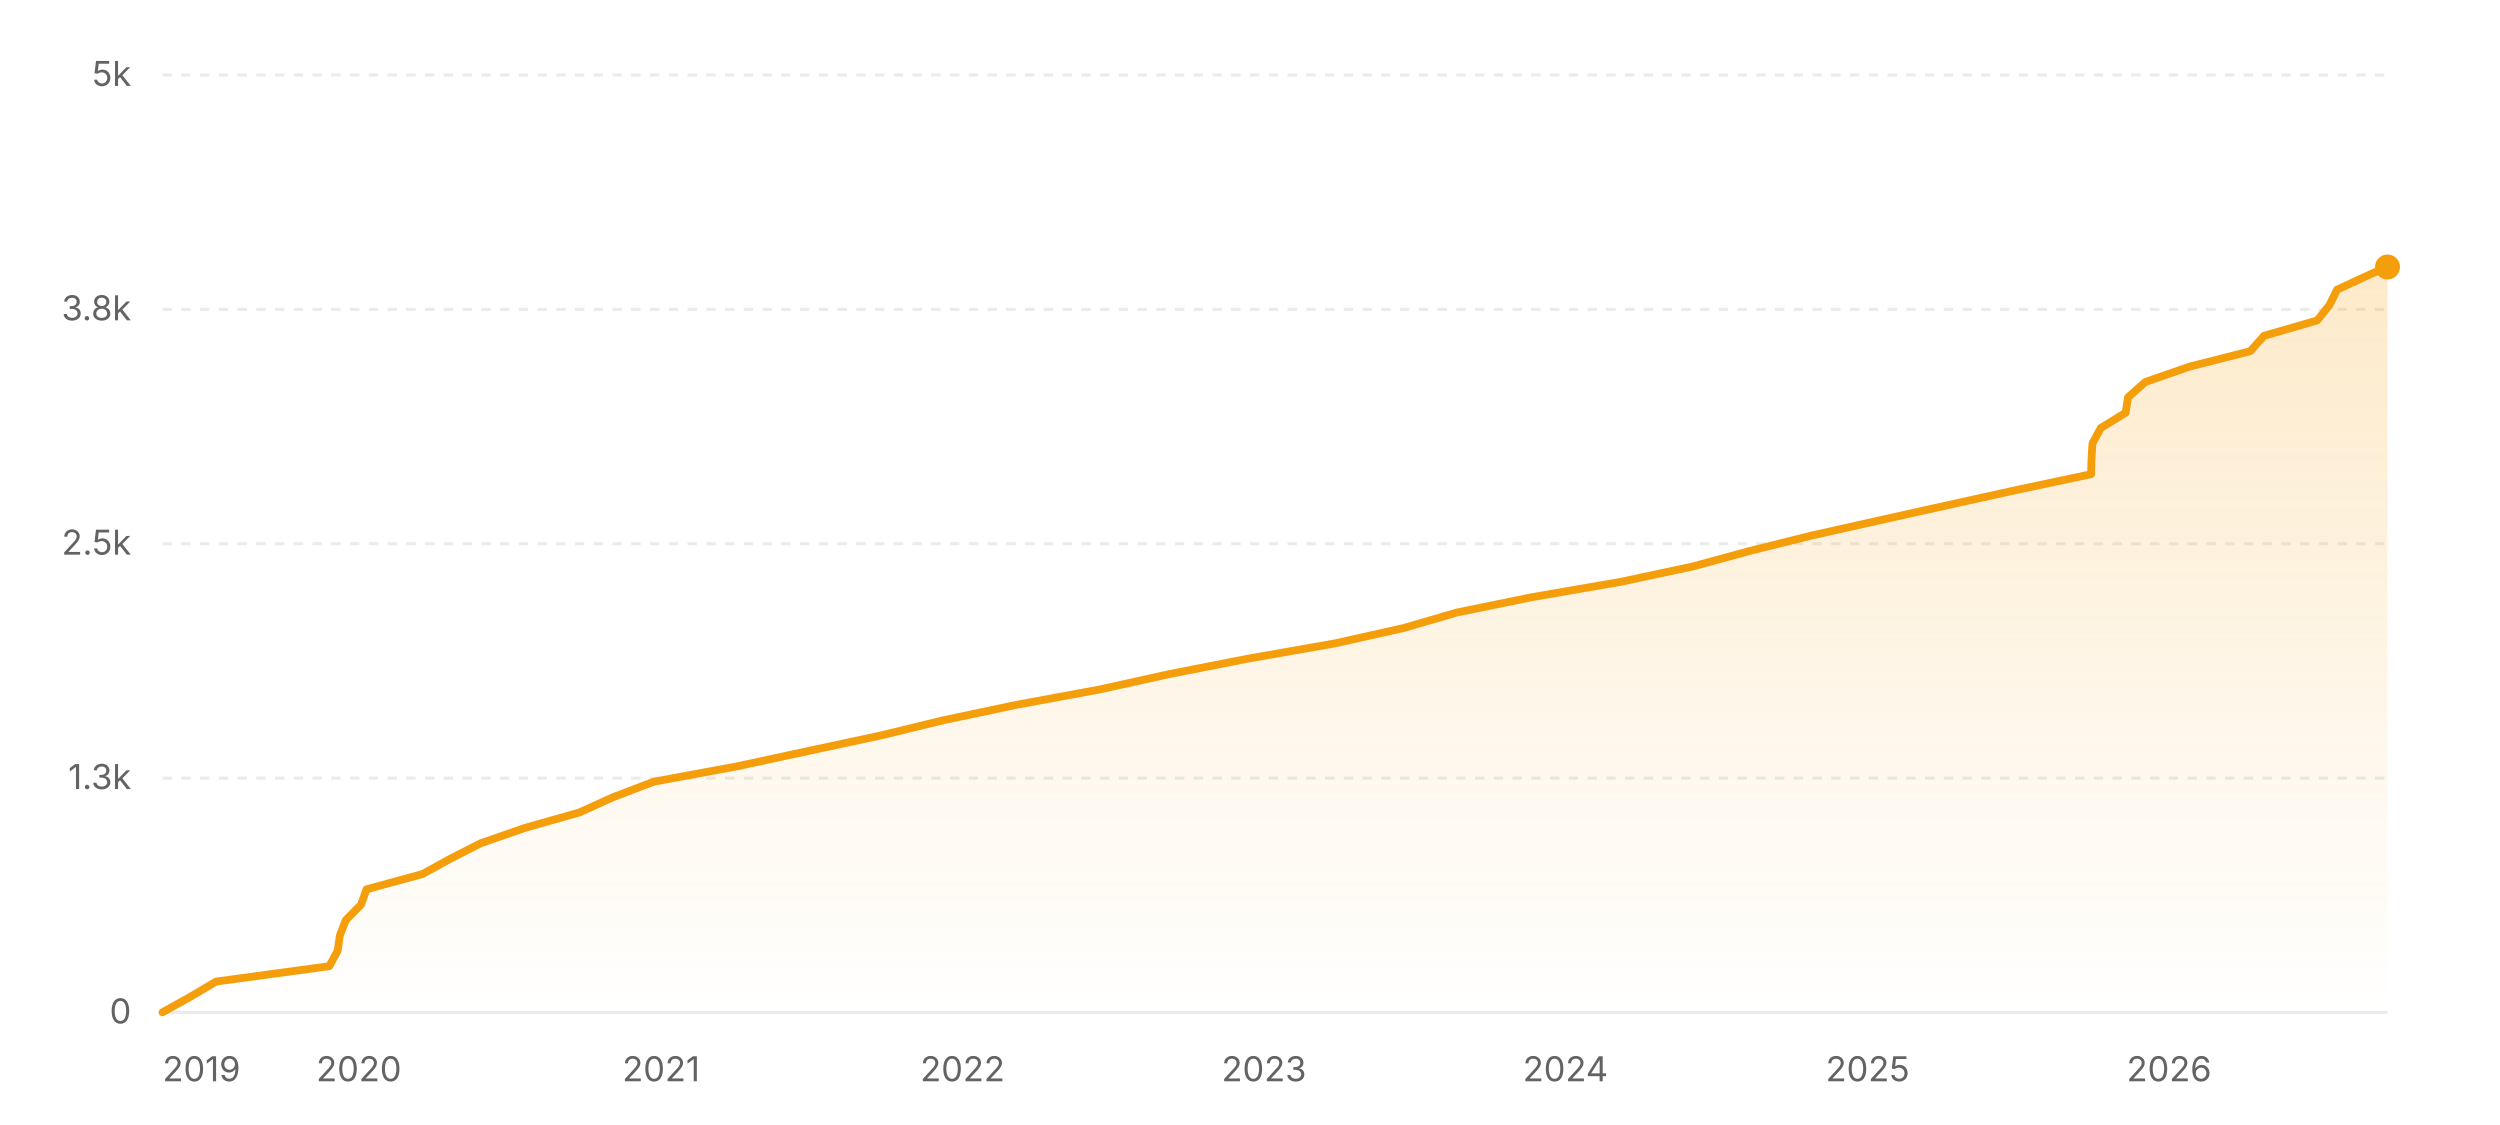
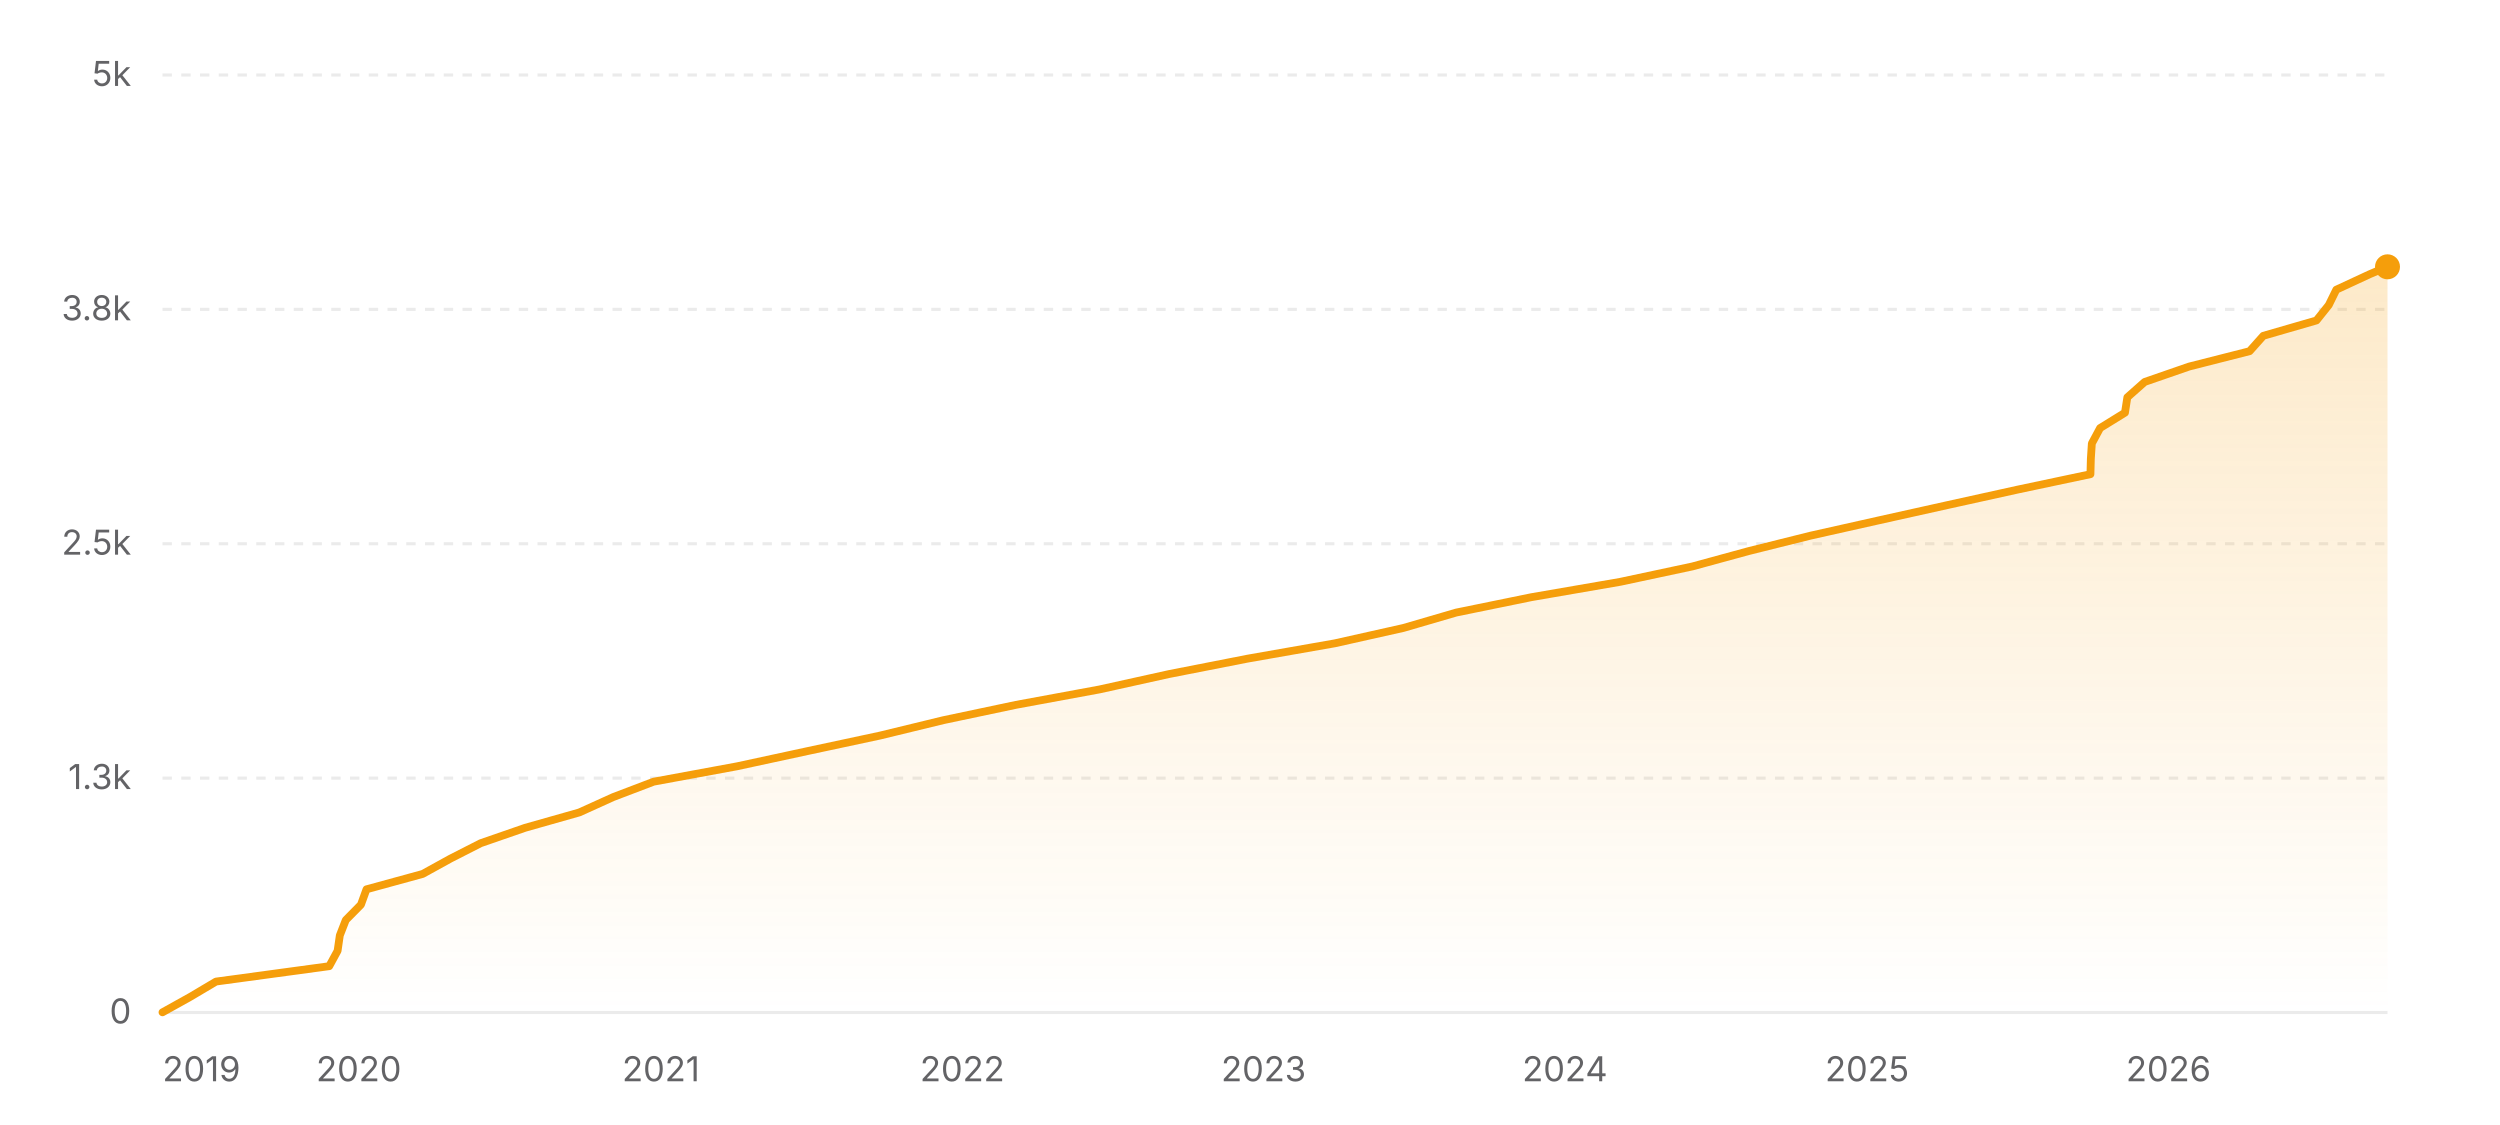
<svg xmlns="http://www.w3.org/2000/svg" width="800" height="360" viewBox="0 0 800 360" role="img" aria-label="Star history of nicejade/markdown-online-editor">
  <defs>
    <linearGradient id="area-light" x1="0" y1="0" x2="0" y2="1">
      <stop offset="0%" stop-color="#f59e0b" stop-opacity="0.22" />
      <stop offset="100%" stop-color="#f59e0b" stop-opacity="0" />
    </linearGradient>
  </defs>
  <line x1="52" y1="324" x2="764" y2="324" stroke="rgba(0,0,0,0.08)" stroke-width="1" />
  <text x="42" y="327.5" text-anchor="end" font-size="11" fill="#636366" font-family="ui-sans-serif, system-ui, -apple-system, BlinkMacSystemFont, 'Segoe UI', sans-serif">0</text>
  <line x1="52" y1="249" x2="764" y2="249" stroke="rgba(0,0,0,0.08)" stroke-width="1" stroke-dasharray="3 3" />
  <text x="42" y="252.5" text-anchor="end" font-size="11" fill="#636366" font-family="ui-sans-serif, system-ui, -apple-system, BlinkMacSystemFont, 'Segoe UI', sans-serif">1.3k</text>
  <line x1="52" y1="174" x2="764" y2="174" stroke="rgba(0,0,0,0.08)" stroke-width="1" stroke-dasharray="3 3" />
  <text x="42" y="177.5" text-anchor="end" font-size="11" fill="#636366" font-family="ui-sans-serif, system-ui, -apple-system, BlinkMacSystemFont, 'Segoe UI', sans-serif">2.5k</text>
  <line x1="52" y1="99" x2="764" y2="99" stroke="rgba(0,0,0,0.08)" stroke-width="1" stroke-dasharray="3 3" />
  <text x="42" y="102.5" text-anchor="end" font-size="11" fill="#636366" font-family="ui-sans-serif, system-ui, -apple-system, BlinkMacSystemFont, 'Segoe UI', sans-serif">3.8k</text>
  <line x1="52" y1="24" x2="764" y2="24" stroke="rgba(0,0,0,0.08)" stroke-width="1" stroke-dasharray="3 3" />
  <text x="42" y="27.5" text-anchor="end" font-size="11" fill="#636366" font-family="ui-sans-serif, system-ui, -apple-system, BlinkMacSystemFont, 'Segoe UI', sans-serif">5k</text>
-   <polygon fill="url(#area-light)" points="52,324 52,323.94 60.84,319.02 69.14,314.1 105.37,309.18 108.05,304.26 108.76,299.34 110.67,294.42 115.52,289.5 117.3,284.58 135.28,279.66 144.21,274.74 153.87,269.82 168.07,264.9 185.42,259.98 196.28,255.06 209.21,250.14 235.9,245.22 258.7,240.3 281.7,235.38 301.96,230.46 325.27,225.54 351.94,220.62 374.19,215.7 399.28,210.78 427.29,205.86 449.26,200.94 466.12,196.02 490.18,191.1 518.67,186.18 541.73,181.26 559.77,176.34 579.51,171.42 601.47,166.5 623.59,161.58 645.9,156.66 669.15,151.74 669.28,146.82 669.59,141.9 672.24,136.98 680.2,132.06 680.97,127.14 686.52,122.22 700.73,117.3 720.09,112.38 724.49,107.46 741.5,102.54 745.43,97.62 747.86,92.7 758.46,87.78 763.98,85.44 764,85.44 764,324" />
-   <polyline fill="none" stroke="#f59e0b" stroke-width="2.5" stroke-linecap="round" stroke-linejoin="round" points="52,323.94 60.84,319.02 69.14,314.1 105.37,309.18 108.05,304.26 108.76,299.34 110.67,294.42 115.52,289.5 117.3,284.58 135.28,279.66 144.21,274.74 153.87,269.82 168.07,264.9 185.42,259.98 196.28,255.06 209.21,250.14 235.9,245.22 258.7,240.3 281.7,235.38 301.96,230.46 325.27,225.54 351.94,220.62 374.19,215.7 399.28,210.78 427.29,205.86 449.26,200.94 466.12,196.02 490.18,191.1 518.67,186.18 541.73,181.26 559.77,176.34 579.51,171.42 601.47,166.5 623.59,161.58 645.9,156.66 669.15,151.74 669.28,146.82 669.59,141.9 672.24,136.98 680.2,132.06 680.97,127.14 686.52,122.22 700.73,117.3 720.09,112.38 724.49,107.46 741.5,102.54 745.43,97.62 747.86,92.7 758.46,87.78 763.98,85.44 764,85.44" />
-   <circle cx="764" cy="85.44" r="4" fill="#f59e0b" />
+   <polygon fill="url(#area-light)" points="52,324 52,323.94 60.84,319.02 69.13,314.1 105.35,309.18 108.03,304.26 108.74,299.34 110.65,294.42 115.5,289.5 117.28,284.58 135.25,279.66 144.18,274.74 153.83,269.82 168.03,264.9 185.38,259.98 196.24,255.06 209.16,250.14 235.84,245.22 258.63,240.3 281.62,235.38 301.87,230.46 325.17,225.54 351.84,220.62 374.08,215.7 399.16,210.78 427.16,205.86 449.12,200.94 465.98,196.02 490.04,191.1 518.51,186.18 541.57,181.26 559.6,176.34 579.33,171.42 601.28,166.5 623.4,161.58 645.7,156.66 668.94,151.74 669.07,146.82 669.39,141.9 672.03,136.98 679.99,132.06 680.75,127.14 686.3,122.22 700.51,117.3 719.87,112.38 724.26,107.46 741.27,102.54 745.2,97.62 747.62,92.7 758.22,87.78 763.74,85.44 764,85.38 764,324" />
+   <polyline fill="none" stroke="#f59e0b" stroke-width="2.5" stroke-linecap="round" stroke-linejoin="round" points="52,323.94 60.84,319.02 69.13,314.1 105.35,309.18 108.03,304.26 108.74,299.34 110.65,294.42 115.5,289.5 117.28,284.58 135.25,279.66 144.18,274.74 153.83,269.82 168.03,264.9 185.38,259.98 196.24,255.06 209.16,250.14 235.84,245.22 258.63,240.3 281.62,235.38 301.87,230.46 325.17,225.54 351.84,220.62 374.08,215.7 399.16,210.78 427.16,205.86 449.12,200.94 465.98,196.02 490.04,191.1 518.51,186.18 541.57,181.26 559.6,176.34 579.33,171.42 601.28,166.5 623.4,161.58 645.7,156.66 668.94,151.74 669.07,146.82 669.39,141.9 672.03,136.98 679.99,132.06 680.75,127.14 686.3,122.22 700.51,117.3 719.87,112.38 724.26,107.46 741.27,102.54 745.2,97.62 747.62,92.7 758.22,87.78 763.74,85.44 764,85.38" />
+   <circle cx="764" cy="85.38" r="4" fill="#f59e0b" />
  <text x="52" y="346" text-anchor="start" font-size="11" fill="#636366" font-family="ui-sans-serif, system-ui, -apple-system, BlinkMacSystemFont, 'Segoe UI', sans-serif">2019</text>
-   <text x="114.83" y="346" text-anchor="middle" font-size="11" fill="#636366" font-family="ui-sans-serif, system-ui, -apple-system, BlinkMacSystemFont, 'Segoe UI', sans-serif">2020</text>
-   <text x="211.55" y="346" text-anchor="middle" font-size="11" fill="#636366" font-family="ui-sans-serif, system-ui, -apple-system, BlinkMacSystemFont, 'Segoe UI', sans-serif">2021</text>
-   <text x="308.01" y="346" text-anchor="middle" font-size="11" fill="#636366" font-family="ui-sans-serif, system-ui, -apple-system, BlinkMacSystemFont, 'Segoe UI', sans-serif">2022</text>
-   <text x="404.47" y="346" text-anchor="middle" font-size="11" fill="#636366" font-family="ui-sans-serif, system-ui, -apple-system, BlinkMacSystemFont, 'Segoe UI', sans-serif">2023</text>
-   <text x="500.93" y="346" text-anchor="middle" font-size="11" fill="#636366" font-family="ui-sans-serif, system-ui, -apple-system, BlinkMacSystemFont, 'Segoe UI', sans-serif">2024</text>
-   <text x="597.65" y="346" text-anchor="middle" font-size="11" fill="#636366" font-family="ui-sans-serif, system-ui, -apple-system, BlinkMacSystemFont, 'Segoe UI', sans-serif">2025</text>
-   <text x="694.11" y="346" text-anchor="middle" font-size="11" fill="#636366" font-family="ui-sans-serif, system-ui, -apple-system, BlinkMacSystemFont, 'Segoe UI', sans-serif">2026</text>
+   <text x="114.81" y="346" text-anchor="middle" font-size="11" fill="#636366" font-family="ui-sans-serif, system-ui, -apple-system, BlinkMacSystemFont, 'Segoe UI', sans-serif">2020</text>
+   <text x="211.5" y="346" text-anchor="middle" font-size="11" fill="#636366" font-family="ui-sans-serif, system-ui, -apple-system, BlinkMacSystemFont, 'Segoe UI', sans-serif">2021</text>
+   <text x="307.93" y="346" text-anchor="middle" font-size="11" fill="#636366" font-family="ui-sans-serif, system-ui, -apple-system, BlinkMacSystemFont, 'Segoe UI', sans-serif">2022</text>
+   <text x="404.35" y="346" text-anchor="middle" font-size="11" fill="#636366" font-family="ui-sans-serif, system-ui, -apple-system, BlinkMacSystemFont, 'Segoe UI', sans-serif">2023</text>
+   <text x="500.78" y="346" text-anchor="middle" font-size="11" fill="#636366" font-family="ui-sans-serif, system-ui, -apple-system, BlinkMacSystemFont, 'Segoe UI', sans-serif">2024</text>
+   <text x="597.47" y="346" text-anchor="middle" font-size="11" fill="#636366" font-family="ui-sans-serif, system-ui, -apple-system, BlinkMacSystemFont, 'Segoe UI', sans-serif">2025</text>
+   <text x="693.9" y="346" text-anchor="middle" font-size="11" fill="#636366" font-family="ui-sans-serif, system-ui, -apple-system, BlinkMacSystemFont, 'Segoe UI', sans-serif">2026</text>
</svg>
